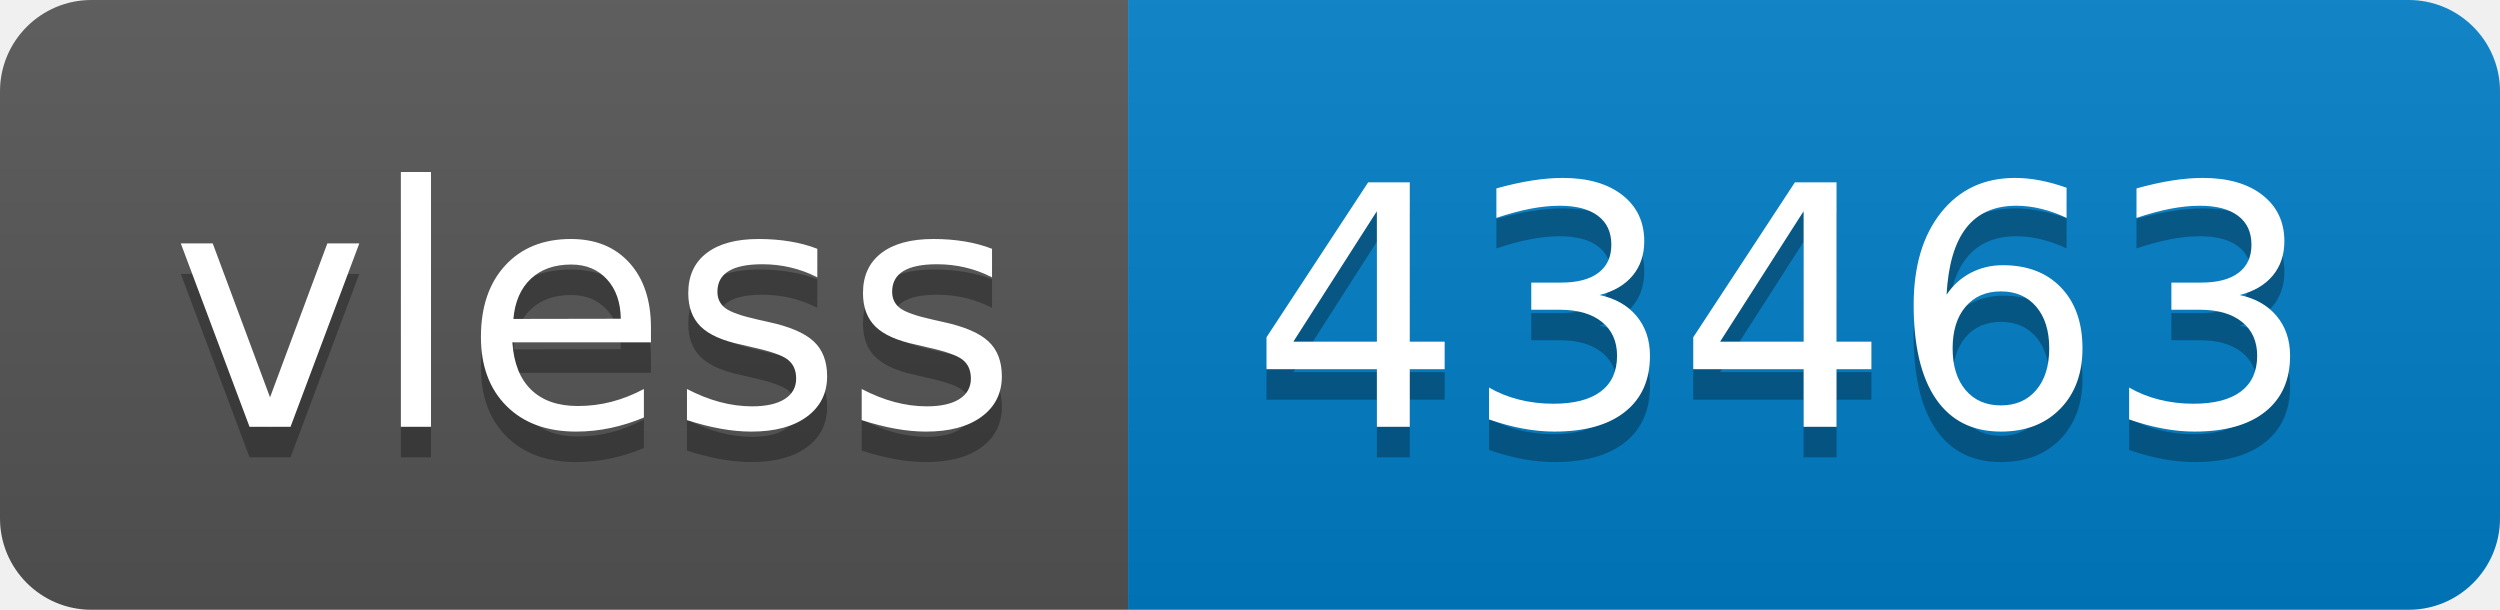
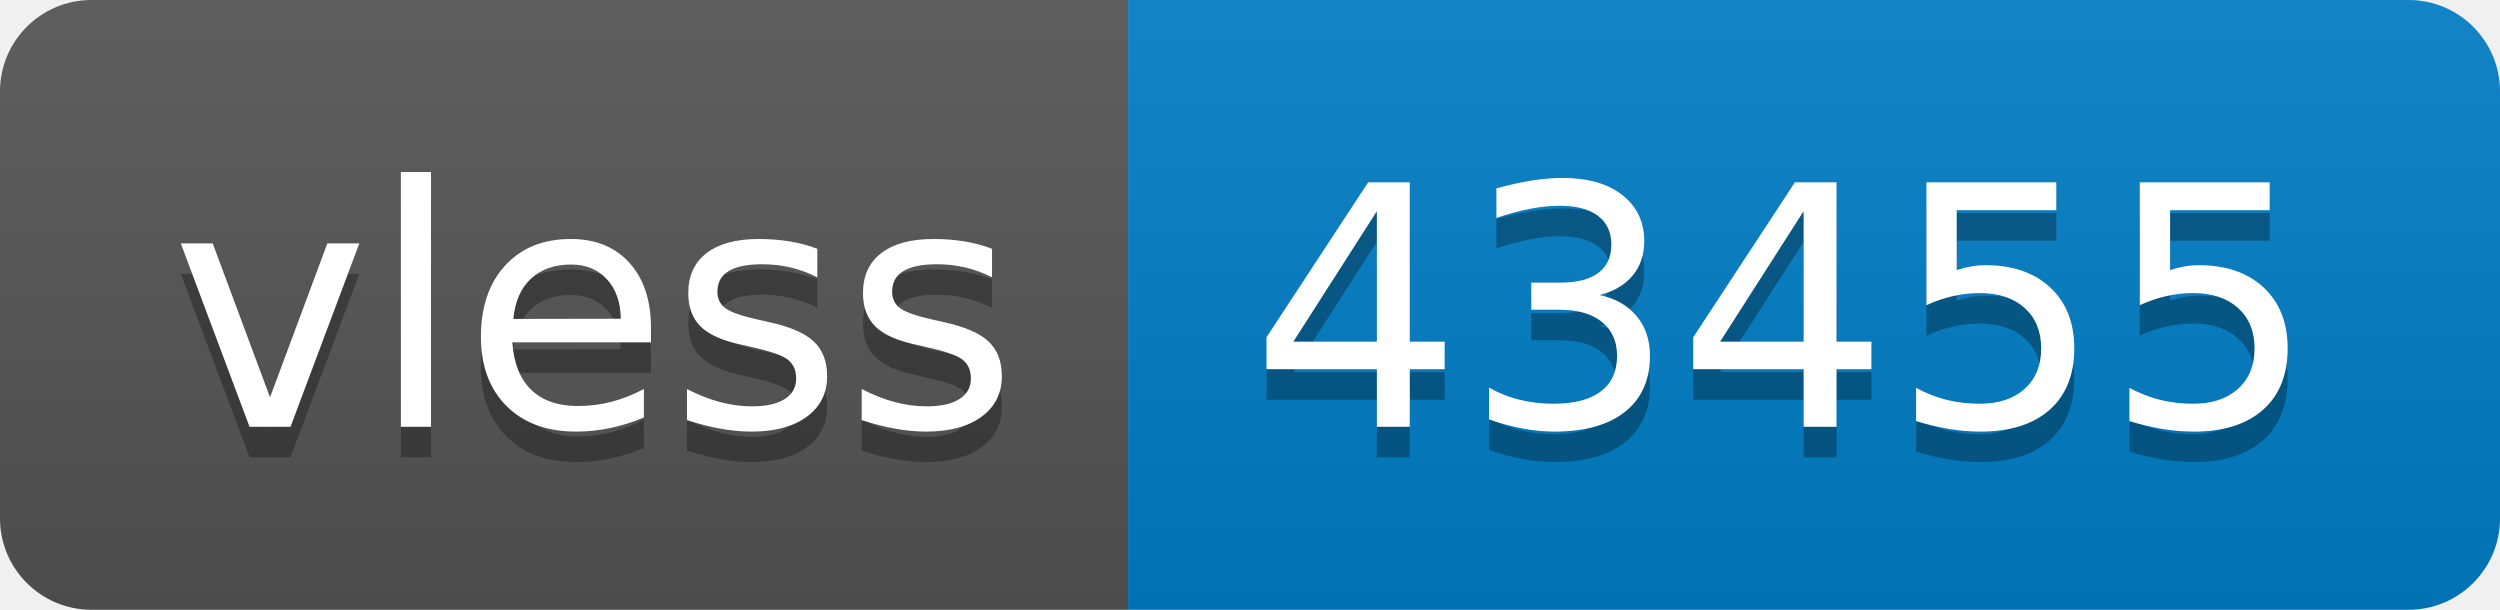
- <svg xmlns="http://www.w3.org/2000/svg" width="82" height="20" role="img" aria-label="vless: 43463">
+ <svg xmlns="http://www.w3.org/2000/svg" width="82" height="20" role="img" aria-label="vless: 43455">
  <linearGradient id="s" x2="0" y2="100%">
    <stop offset="0" stop-color="#bbb" stop-opacity=".1" />
    <stop offset="1" stop-opacity=".1" />
  </linearGradient>
  <clipPath id="r">
    <rect width="82" height="20" rx="3" fill="#fff" />
  </clipPath>
  <g clip-path="url(#r)">
    <rect width="37" height="20" fill="#555" />
    <rect x="37" width="45" height="20" fill="#007ec6" />
    <rect width="82" height="20" fill="url(#s)" />
  </g>
  <g fill="#fff" text-anchor="middle" font-family="Verdana,Geneva,DejaVu Sans,sans-serif" text-rendering="geometricPrecision" font-size="110">
    <text aria-hidden="true" x="195" y="150" fill="#010101" fill-opacity=".3" transform="scale(.1)" textLength="270">vless</text>
    <text x="195" y="140" transform="scale(.1)" fill="#fff" textLength="270">vless</text>
-     <text aria-hidden="true" x="585" y="150" fill="#010101" fill-opacity=".3" transform="scale(.1)" textLength="350">43463</text>
-     <text x="585" y="140" transform="scale(.1)" fill="#fff" textLength="350">43463</text>
+     <text aria-hidden="true" x="585" y="150" fill="#010101" fill-opacity=".3" transform="scale(.1)" textLength="350">43455</text>
+     <text x="585" y="140" transform="scale(.1)" fill="#fff" textLength="350">43455</text>
  </g>
</svg>
